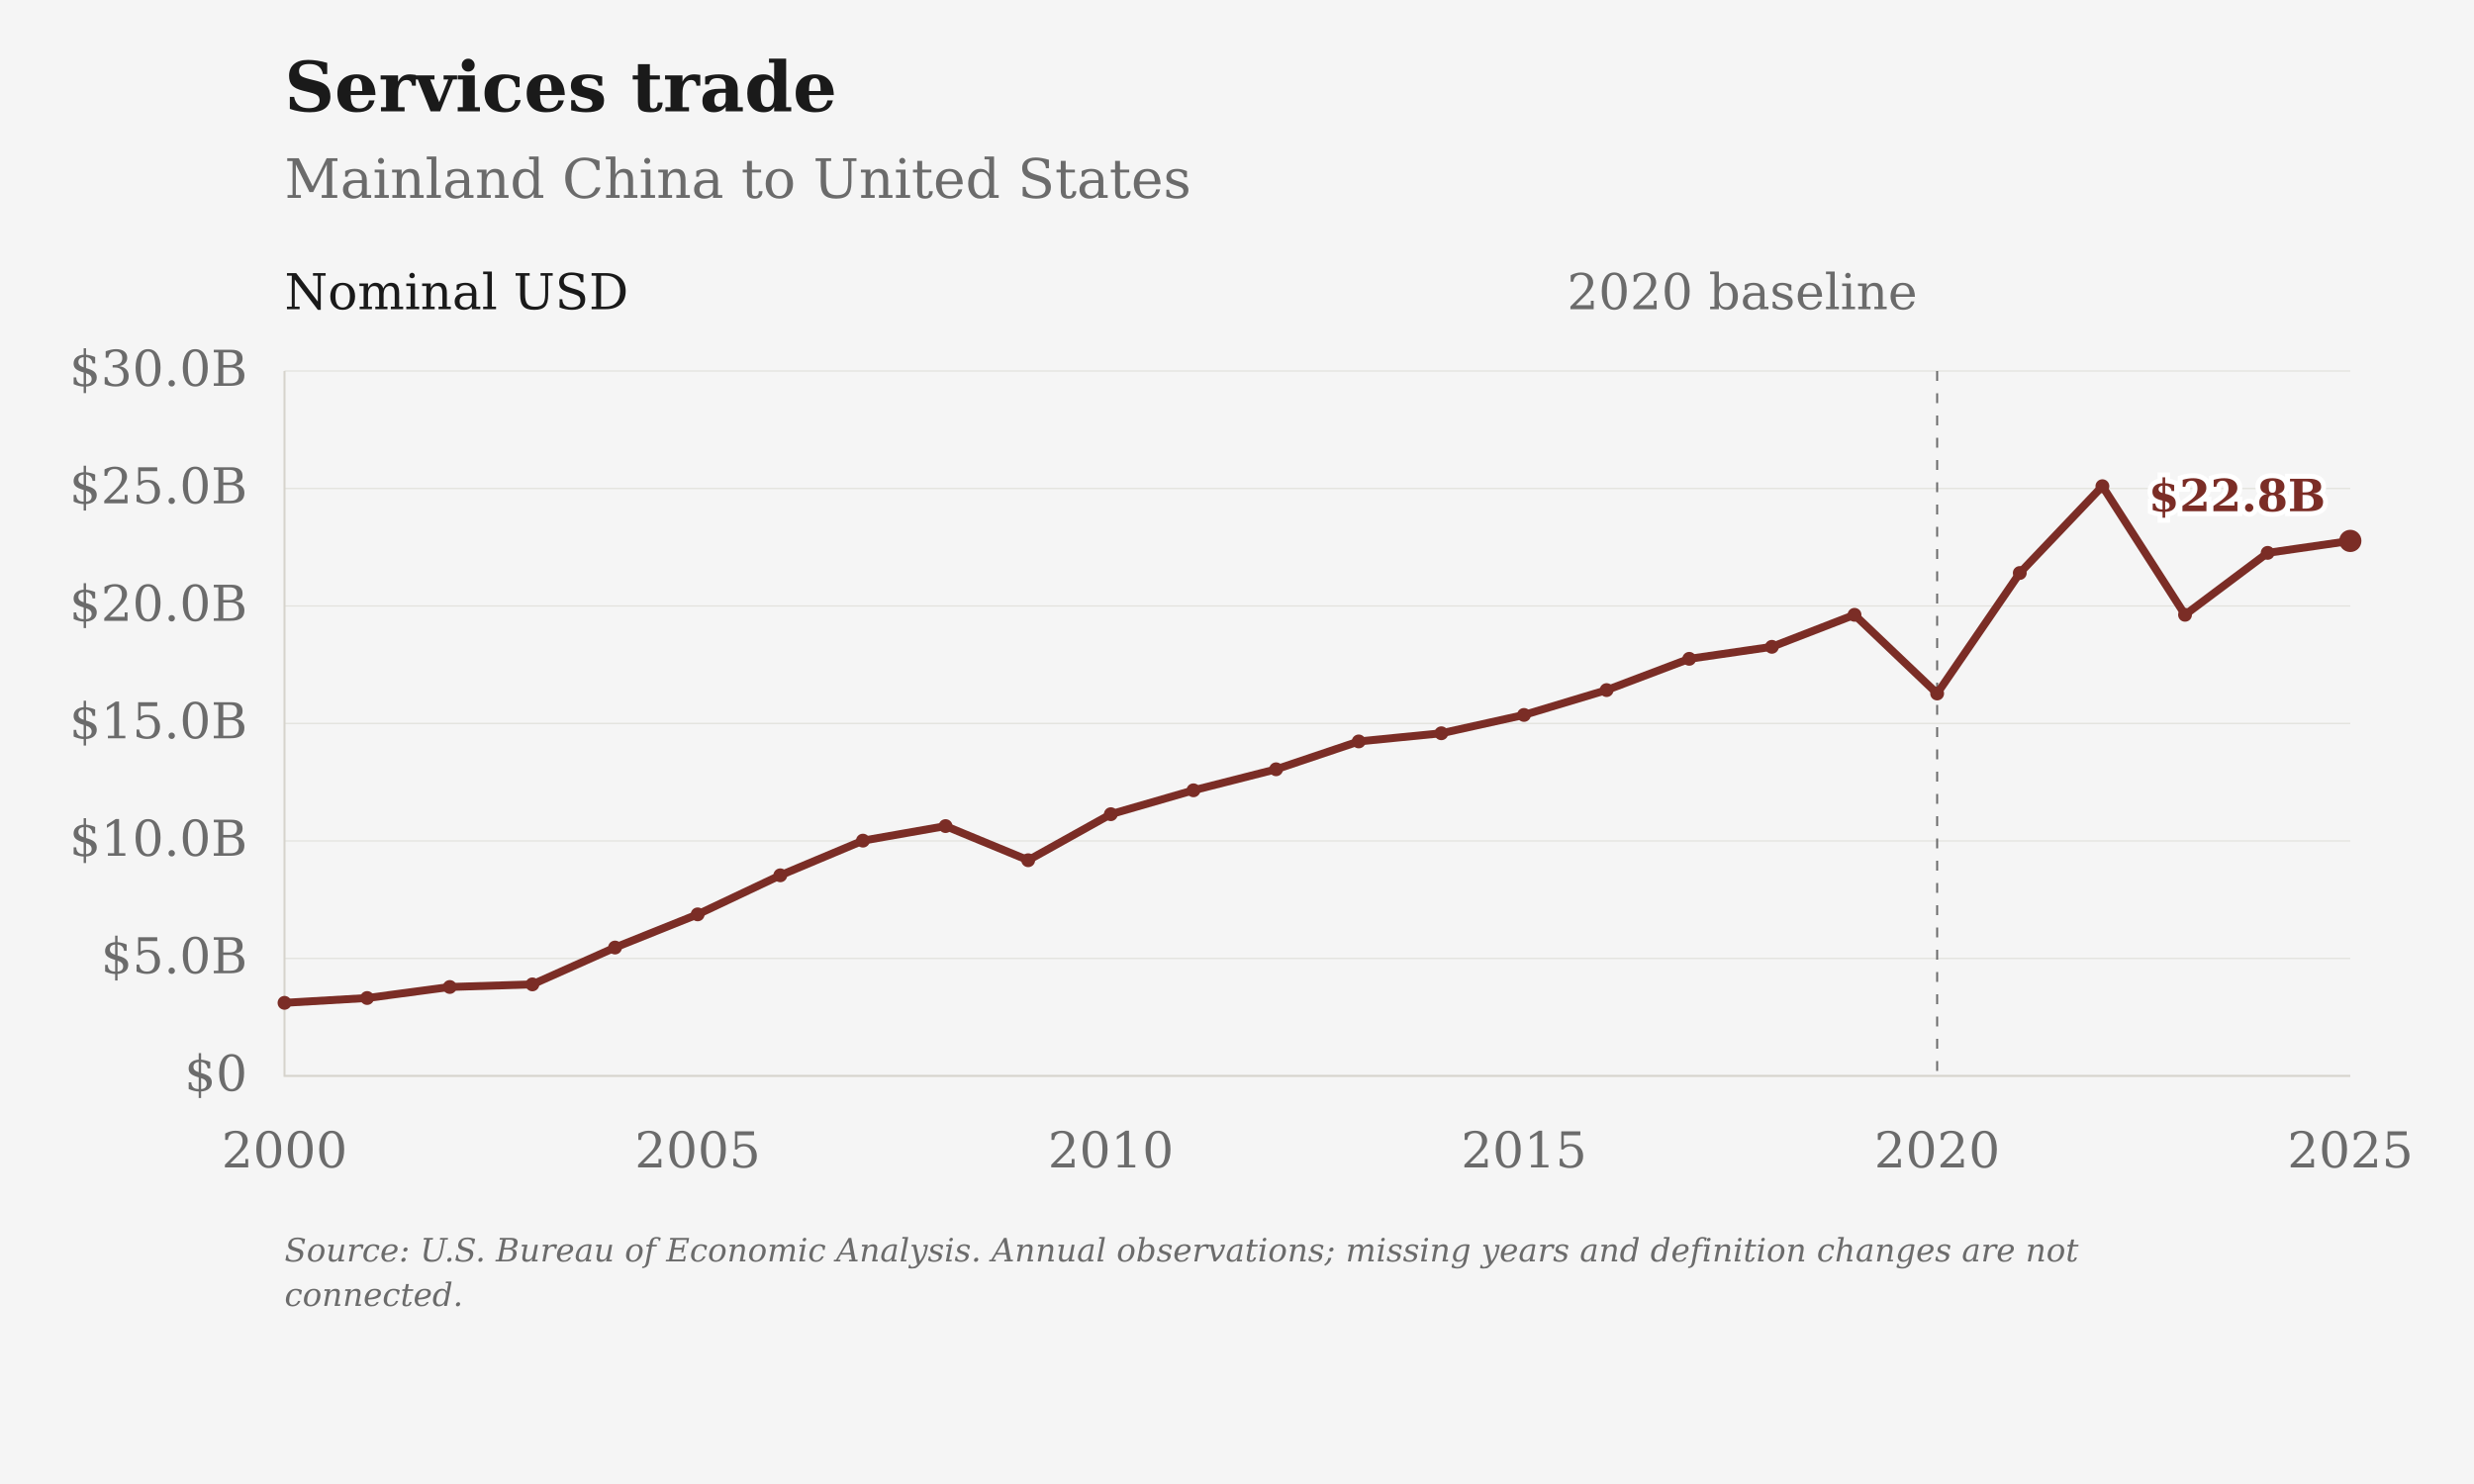
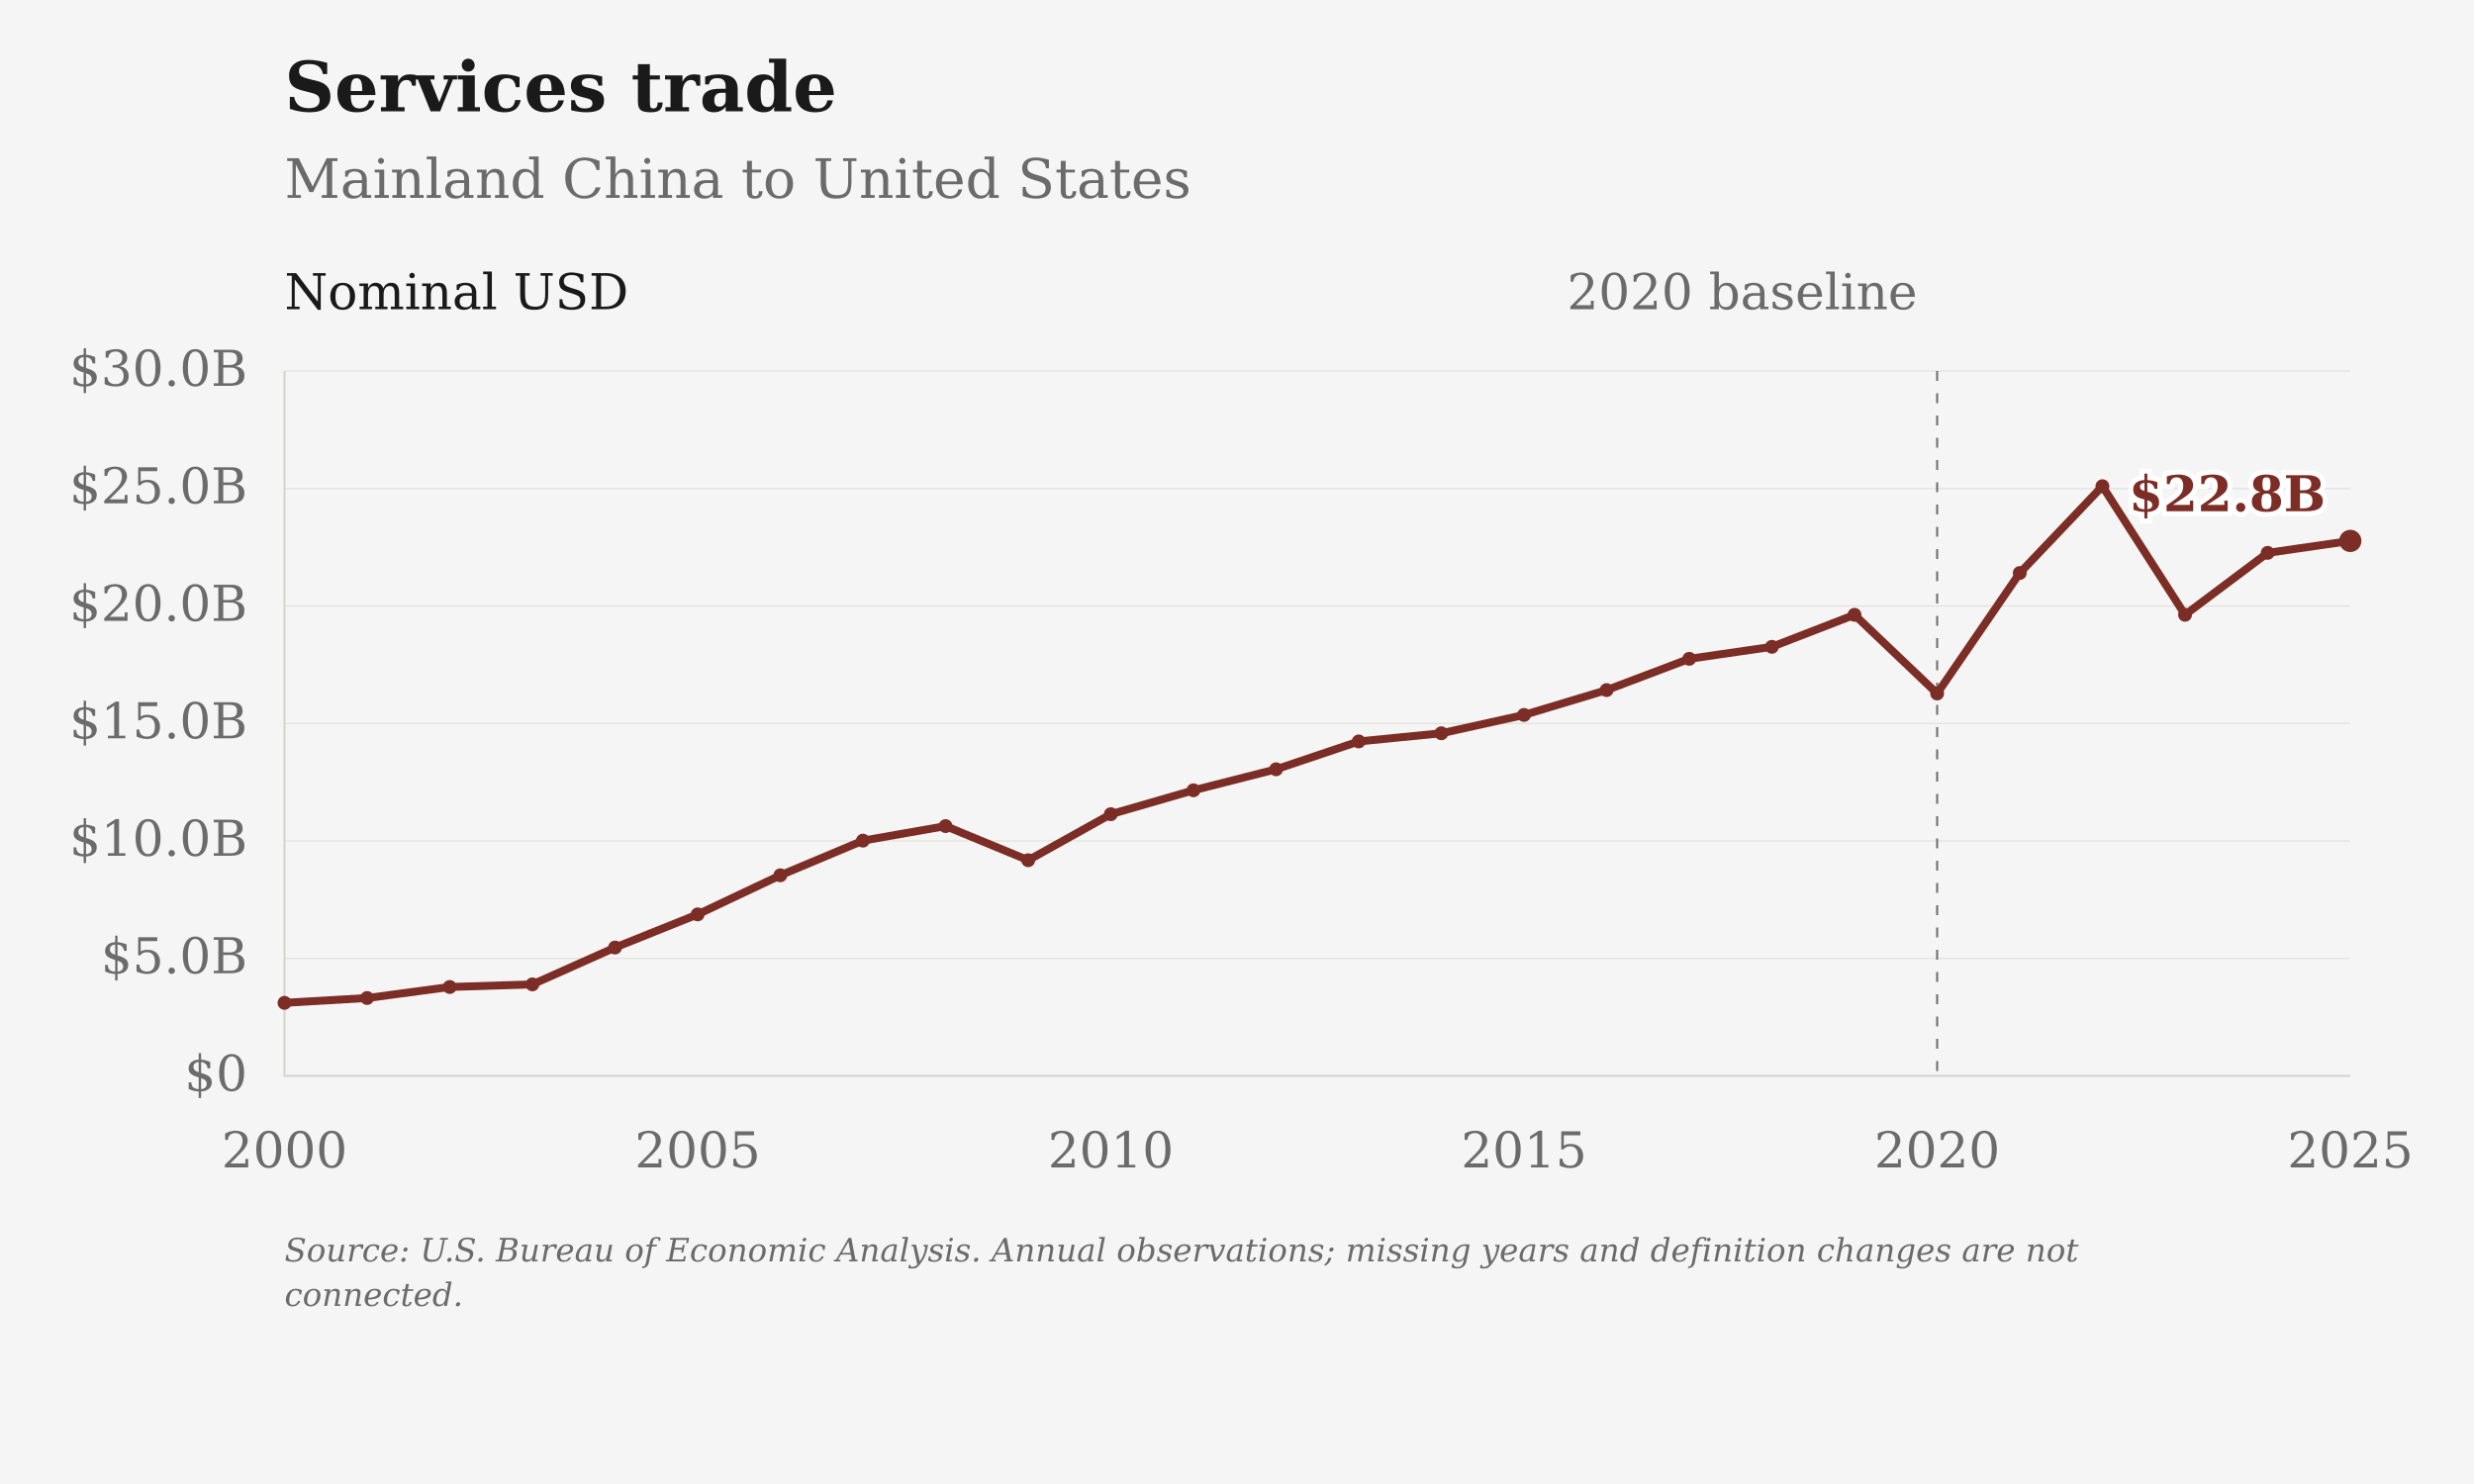
<svg xmlns="http://www.w3.org/2000/svg" viewBox="0 0 1000 600" role="img" aria-label="Services trade: Mainland China to United States">
  <rect class="chart-background" width="1000" height="600" fill="#F5F5F5" />
  <g font-family="DejaVu Serif, Georgia, 'Times New Roman', serif" font-size="20" fill="#6B6B6B">
    <text x="115" y="45" font-size="28" font-weight="bold" fill="#1A1A1A">Services trade</text>
    <text x="115" y="80" font-size="22">Mainland China to United States</text>
    <path d="M115 435.00H950" stroke="#D6D3CC" stroke-opacity="0.6" stroke-width="0.5" />
    <text x="100" y="441.00" text-anchor="end">$0</text>
    <path d="M115 387.50H950" stroke="#D6D3CC" stroke-opacity="0.6" stroke-width="0.5" />
    <text x="100" y="393.50" text-anchor="end">$5.0B</text>
    <path d="M115 340.00H950" stroke="#D6D3CC" stroke-opacity="0.6" stroke-width="0.5" />
    <text x="100" y="346.00" text-anchor="end">$10.0B</text>
    <path d="M115 292.50H950" stroke="#D6D3CC" stroke-opacity="0.6" stroke-width="0.5" />
    <text x="100" y="298.50" text-anchor="end">$15.0B</text>
    <path d="M115 245.00H950" stroke="#D6D3CC" stroke-opacity="0.6" stroke-width="0.5" />
    <text x="100" y="251.00" text-anchor="end">$20.0B</text>
    <path d="M115 197.50H950" stroke="#D6D3CC" stroke-opacity="0.6" stroke-width="0.5" />
    <text x="100" y="203.50" text-anchor="end">$25.0B</text>
    <path d="M115 150.00H950" stroke="#D6D3CC" stroke-opacity="0.6" stroke-width="0.5" />
    <text x="100" y="156.00" text-anchor="end">$30.0B</text>
    <text x="115.00" y="472" text-anchor="middle">2000</text>
    <text x="282.00" y="472" text-anchor="middle">2005</text>
    <text x="449.00" y="472" text-anchor="middle">2010</text>
    <text x="616.00" y="472" text-anchor="middle">2015</text>
    <text x="783.00" y="472" text-anchor="middle">2020</text>
    <text x="950.00" y="472" text-anchor="middle">2025</text>
    <path d="M115 150V435H950" stroke="#D6D3CC" stroke-width="0.8" fill="none" />
    <path d="M783.00 150V435" stroke="#6B6B6B" stroke-width="0.8" stroke-dasharray="4 5" />
    <text x="775.00" y="125" text-anchor="end">2020 baseline</text>
    <text x="115" y="125" fill="#1A1A1A">Nominal USD</text>
    <path class="data-line" d="M115.00,405.46 L148.40,403.51 L181.80,399.05 L215.20,398.00 L248.60,383.10 L282.00,369.69 L315.40,353.90 L348.80,339.88 L382.20,334.00 L415.60,347.80 L449.00,329.19 L482.40,319.53 L515.80,311.03 L549.20,299.77 L582.60,296.47 L616.00,289.06 L649.40,279.01 L682.80,266.37 L716.20,261.52 L749.60,248.58 L783.00,280.39 L816.40,231.67 L849.80,196.58 L883.20,248.57 L916.60,223.53 L950.00,218.70" fill="none" stroke="#7B2D26" stroke-width="3.2" stroke-linejoin="round" />
    <circle cx="115.00" cy="405.46" r="2.8" fill="#7B2D26" />
    <circle cx="148.40" cy="403.51" r="2.8" fill="#7B2D26" />
    <circle cx="181.80" cy="399.05" r="2.8" fill="#7B2D26" />
    <circle cx="215.20" cy="398.00" r="2.8" fill="#7B2D26" />
    <circle cx="248.60" cy="383.10" r="2.8" fill="#7B2D26" />
    <circle cx="282.00" cy="369.69" r="2.8" fill="#7B2D26" />
    <circle cx="315.40" cy="353.90" r="2.8" fill="#7B2D26" />
    <circle cx="348.80" cy="339.88" r="2.8" fill="#7B2D26" />
    <circle cx="382.20" cy="334.00" r="2.8" fill="#7B2D26" />
    <circle cx="415.60" cy="347.80" r="2.8" fill="#7B2D26" />
    <circle cx="449.00" cy="329.19" r="2.8" fill="#7B2D26" />
    <circle cx="482.40" cy="319.53" r="2.8" fill="#7B2D26" />
    <circle cx="515.80" cy="311.03" r="2.8" fill="#7B2D26" />
    <circle cx="549.20" cy="299.77" r="2.8" fill="#7B2D26" />
    <circle cx="582.60" cy="296.47" r="2.8" fill="#7B2D26" />
    <circle cx="616.00" cy="289.06" r="2.8" fill="#7B2D26" />
    <circle cx="649.40" cy="279.01" r="2.8" fill="#7B2D26" />
    <circle cx="682.80" cy="266.37" r="2.8" fill="#7B2D26" />
    <circle cx="716.20" cy="261.52" r="2.8" fill="#7B2D26" />
    <circle cx="749.60" cy="248.58" r="2.8" fill="#7B2D26" />
    <circle cx="783.00" cy="280.39" r="2.8" fill="#7B2D26" />
    <circle cx="816.40" cy="231.67" r="2.8" fill="#7B2D26" />
    <circle cx="849.80" cy="196.58" r="2.8" fill="#7B2D26" />
    <circle cx="883.20" cy="248.57" r="2.8" fill="#7B2D26" />
    <circle cx="916.60" cy="223.53" r="2.8" fill="#7B2D26" />
    <circle cx="950.00" cy="218.70" r="4.5" fill="#7B2D26" />
-     <text class="end-label" x="940.00" y="206.70" text-anchor="end" font-size="18" font-weight="bold" fill="#7B2D26" stroke="#FFFFFF" stroke-width="4" paint-order="stroke">$22.8B</text>
+     <text class="end-label" x="940.00" y="206.70" text-anchor="end" font-size="20" font-weight="bold" fill="#7B2D26" stroke="#FFFFFF" stroke-width="4" paint-order="stroke">$22.8B</text>
    <text class="figure-source" x="115" y="510" font-size="13" font-style="italic">Source: U.S. Bureau of Economic Analysis. Annual observations; missing years and definition changes are not</text>
    <text class="figure-source" x="115" y="528" font-size="13" font-style="italic">connected.</text>
  </g>
</svg>
